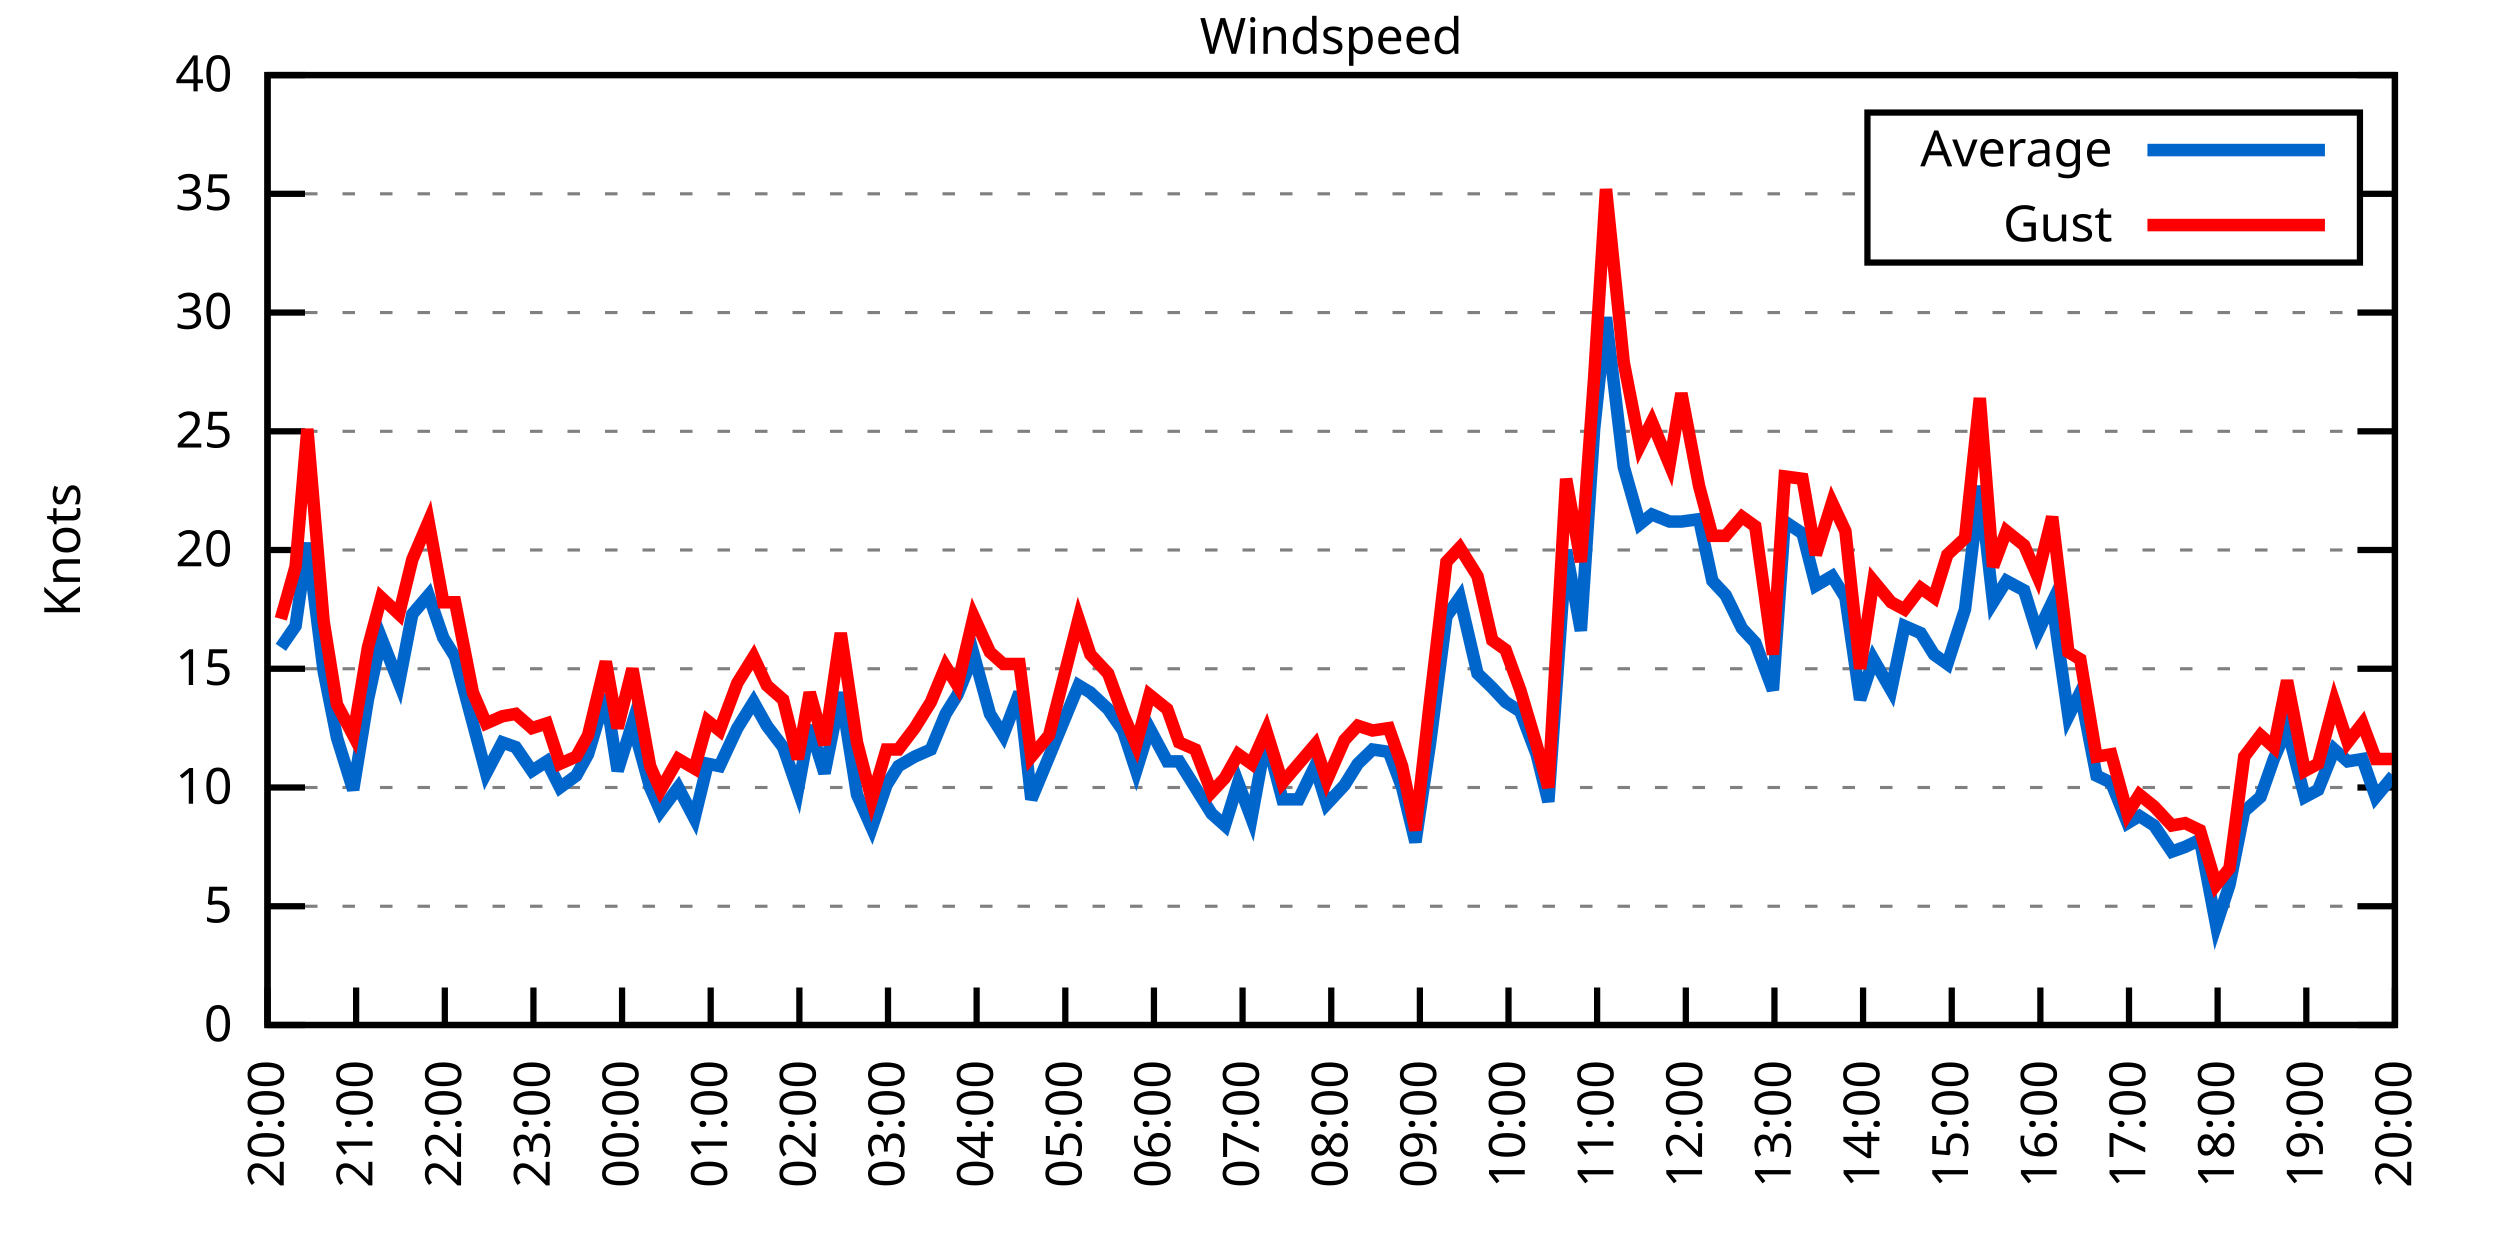
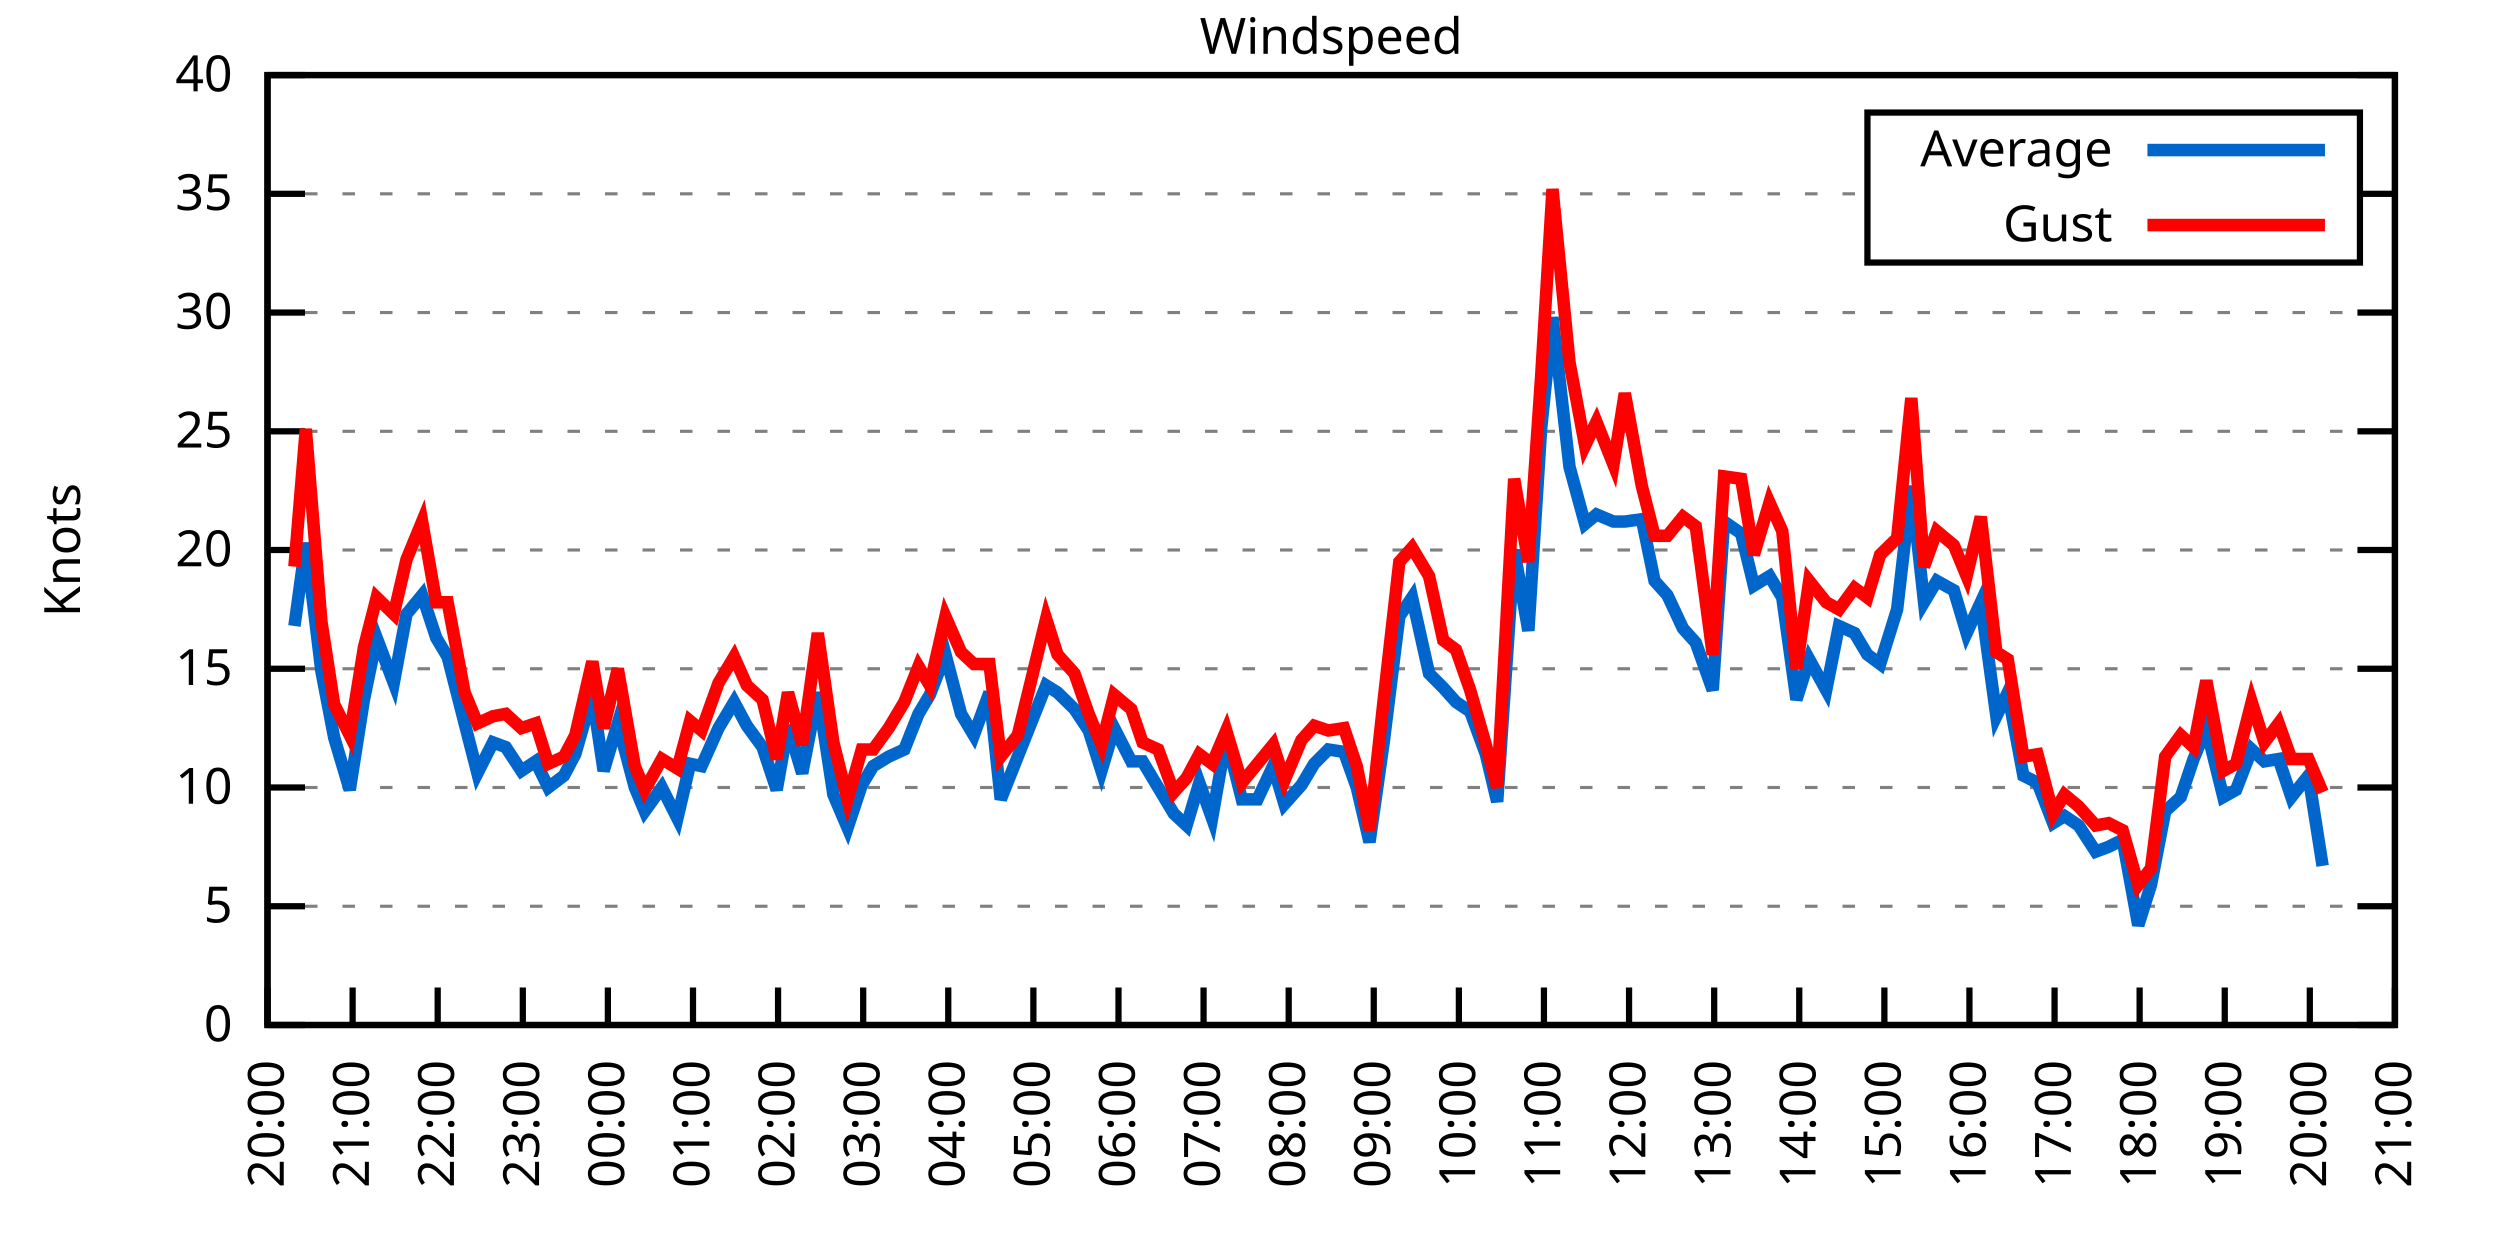
<svg xmlns="http://www.w3.org/2000/svg" xmlns:xlink="http://www.w3.org/1999/xlink" width="400" height="200" viewBox="0 0 400 200">
  <g id="gnuplot_canvas">
    <rect x="0" y="0" width="400" height="200" fill="none" />
    <defs>
      <circle id="gpDot" r="0.5" stroke-width="0.5" stroke="currentColor" />
      <path id="gpPt0" stroke-width="0.333" stroke="currentColor" d="M-1,0 h2 M0,-1 v2" />
      <path id="gpPt1" stroke-width="0.333" stroke="currentColor" d="M-1,-1 L1,1 M1,-1 L-1,1" />
      <path id="gpPt2" stroke-width="0.333" stroke="currentColor" d="M-1,0 L1,0 M0,-1 L0,1 M-1,-1 L1,1 M-1,1 L1,-1" />
      <rect id="gpPt3" stroke-width="0.333" stroke="currentColor" x="-1" y="-1" width="2" height="2" />
      <rect id="gpPt4" stroke-width="0.333" stroke="currentColor" fill="currentColor" x="-1" y="-1" width="2" height="2" />
      <circle id="gpPt5" stroke-width="0.333" stroke="currentColor" cx="0" cy="0" r="1" />
      <use xlink:href="#gpPt5" id="gpPt6" fill="currentColor" stroke="none" />
      <path id="gpPt7" stroke-width="0.333" stroke="currentColor" d="M0,-1.33 L-1.33,0.67 L1.33,0.67 z" />
      <use xlink:href="#gpPt7" id="gpPt8" fill="currentColor" stroke="none" />
      <use xlink:href="#gpPt7" id="gpPt9" stroke="currentColor" transform="rotate(180)" />
      <use xlink:href="#gpPt9" id="gpPt10" fill="currentColor" stroke="none" />
      <use xlink:href="#gpPt3" id="gpPt11" stroke="currentColor" transform="rotate(45)" />
      <use xlink:href="#gpPt11" id="gpPt12" fill="currentColor" stroke="none" />
      <path id="gpPt13" stroke-width="0.333" stroke="currentColor" d="M0,1.330 L1.265,0.411 L0.782,-1.067 L-0.782,-1.076 L-1.265,0.411 z" />
      <use xlink:href="#gpPt13" id="gpPt14" fill="currentColor" stroke="none" />
      <filter id="textbox" filterUnits="objectBoundingBox" x="0" y="0" height="1" width="1">
        <feFlood flood-color="white" flood-opacity="1" result="bgnd" />
        <feComposite in="SourceGraphic" in2="bgnd" operator="atop" />
      </filter>
      <filter id="greybox" filterUnits="objectBoundingBox" x="0" y="0" height="1" width="1">
        <feFlood flood-color="lightgrey" flood-opacity="1" result="grey" />
        <feComposite in="SourceGraphic" in2="grey" operator="atop" />
      </filter>
    </defs>
    <g fill="none" color="white" stroke="currentColor" stroke-width="1.00" stroke-linecap="butt" stroke-linejoin="miter">
</g>
    <g fill="none" color="black" stroke="currentColor" stroke-width="1.00" stroke-linecap="butt" stroke-linejoin="miter">
      <g stroke="none" shape-rendering="crispEdges">
        <polygon fill="rgb(255, 255, 255)" points="42.80,164.00 383.18,164.00 383.18,12.02 42.80,12.02 " />
      </g>
    </g>
    <g fill="none" color="black" stroke="currentColor" stroke-width="1.00" stroke-linecap="butt" stroke-linejoin="miter">
</g>
    <g fill="none" color="black" stroke="black" stroke-width="0.50" stroke-linecap="butt" stroke-linejoin="miter">
</g>
    <g fill="none" color="gray" stroke="currentColor" stroke-width="0.50" stroke-linecap="butt" stroke-linejoin="miter">
      <path stroke="gray" stroke-dasharray="2,4" class="gridline" d="M42.80,164.00 L383.19,164.00  " />
    </g>
    <g fill="none" color="gray" stroke="gray" stroke-width="1.00" stroke-linecap="butt" stroke-linejoin="miter">
</g>
    <g fill="none" color="black" stroke="currentColor" stroke-width="1.00" stroke-linecap="butt" stroke-linejoin="miter">
      <path stroke="black" d="M42.80,164.00 L48.80,164.00 M383.19,164.00 L377.19,164.00  " />
      <g transform="translate(37.20,166.60)" stroke="none" fill="black" font-family="Sans" font-size="8.00" text-anchor="end">
        <text>
          <tspan font-family="Sans"> 0</tspan>
        </text>
      </g>
    </g>
    <g fill="none" color="black" stroke="currentColor" stroke-width="1.00" stroke-linecap="butt" stroke-linejoin="miter">
</g>
    <g fill="none" color="black" stroke="black" stroke-width="0.50" stroke-linecap="butt" stroke-linejoin="miter">
</g>
    <g fill="none" color="gray" stroke="currentColor" stroke-width="0.50" stroke-linecap="butt" stroke-linejoin="miter">
      <path stroke="gray" stroke-dasharray="2,4" class="gridline" d="M42.80,145.00 L383.19,145.00  " />
    </g>
    <g fill="none" color="gray" stroke="gray" stroke-width="1.00" stroke-linecap="butt" stroke-linejoin="miter">
</g>
    <g fill="none" color="black" stroke="currentColor" stroke-width="1.00" stroke-linecap="butt" stroke-linejoin="miter">
      <path stroke="black" d="M42.80,145.00 L48.80,145.00 M383.19,145.00 L377.19,145.00  " />
      <g transform="translate(37.20,147.60)" stroke="none" fill="black" font-family="Sans" font-size="8.00" text-anchor="end">
        <text>
          <tspan font-family="Sans"> 5</tspan>
        </text>
      </g>
    </g>
    <g fill="none" color="black" stroke="currentColor" stroke-width="1.00" stroke-linecap="butt" stroke-linejoin="miter">
</g>
    <g fill="none" color="black" stroke="black" stroke-width="0.50" stroke-linecap="butt" stroke-linejoin="miter">
</g>
    <g fill="none" color="gray" stroke="currentColor" stroke-width="0.50" stroke-linecap="butt" stroke-linejoin="miter">
      <path stroke="gray" stroke-dasharray="2,4" class="gridline" d="M42.80,126.00 L383.19,126.00  " />
    </g>
    <g fill="none" color="gray" stroke="gray" stroke-width="1.00" stroke-linecap="butt" stroke-linejoin="miter">
</g>
    <g fill="none" color="black" stroke="currentColor" stroke-width="1.00" stroke-linecap="butt" stroke-linejoin="miter">
      <path stroke="black" d="M42.80,126.00 L48.80,126.00 M383.19,126.00 L377.19,126.00  " />
      <g transform="translate(37.20,128.60)" stroke="none" fill="black" font-family="Sans" font-size="8.00" text-anchor="end">
        <text>
          <tspan font-family="Sans"> 10</tspan>
        </text>
      </g>
    </g>
    <g fill="none" color="black" stroke="currentColor" stroke-width="1.00" stroke-linecap="butt" stroke-linejoin="miter">
</g>
    <g fill="none" color="black" stroke="black" stroke-width="0.50" stroke-linecap="butt" stroke-linejoin="miter">
</g>
    <g fill="none" color="gray" stroke="currentColor" stroke-width="0.50" stroke-linecap="butt" stroke-linejoin="miter">
      <path stroke="gray" stroke-dasharray="2,4" class="gridline" d="M42.80,107.00 L383.19,107.00  " />
    </g>
    <g fill="none" color="gray" stroke="gray" stroke-width="1.00" stroke-linecap="butt" stroke-linejoin="miter">
</g>
    <g fill="none" color="black" stroke="currentColor" stroke-width="1.00" stroke-linecap="butt" stroke-linejoin="miter">
      <path stroke="black" d="M42.80,107.00 L48.80,107.00 M383.19,107.00 L377.19,107.00  " />
      <g transform="translate(37.20,109.60)" stroke="none" fill="black" font-family="Sans" font-size="8.00" text-anchor="end">
        <text>
          <tspan font-family="Sans"> 15</tspan>
        </text>
      </g>
    </g>
    <g fill="none" color="black" stroke="currentColor" stroke-width="1.00" stroke-linecap="butt" stroke-linejoin="miter">
</g>
    <g fill="none" color="black" stroke="black" stroke-width="0.50" stroke-linecap="butt" stroke-linejoin="miter">
</g>
    <g fill="none" color="gray" stroke="currentColor" stroke-width="0.50" stroke-linecap="butt" stroke-linejoin="miter">
      <path stroke="gray" stroke-dasharray="2,4" class="gridline" d="M42.80,88.00 L383.19,88.00  " />
    </g>
    <g fill="none" color="gray" stroke="gray" stroke-width="1.00" stroke-linecap="butt" stroke-linejoin="miter">
</g>
    <g fill="none" color="black" stroke="currentColor" stroke-width="1.00" stroke-linecap="butt" stroke-linejoin="miter">
      <path stroke="black" d="M42.80,88.00 L48.80,88.00 M383.19,88.00 L377.19,88.00  " />
      <g transform="translate(37.20,90.60)" stroke="none" fill="black" font-family="Sans" font-size="8.00" text-anchor="end">
        <text>
          <tspan font-family="Sans"> 20</tspan>
        </text>
      </g>
    </g>
    <g fill="none" color="black" stroke="currentColor" stroke-width="1.00" stroke-linecap="butt" stroke-linejoin="miter">
</g>
    <g fill="none" color="black" stroke="black" stroke-width="0.50" stroke-linecap="butt" stroke-linejoin="miter">
</g>
    <g fill="none" color="gray" stroke="currentColor" stroke-width="0.50" stroke-linecap="butt" stroke-linejoin="miter">
      <path stroke="gray" stroke-dasharray="2,4" class="gridline" d="M42.80,69.01 L383.19,69.01  " />
    </g>
    <g fill="none" color="gray" stroke="gray" stroke-width="1.00" stroke-linecap="butt" stroke-linejoin="miter">
</g>
    <g fill="none" color="black" stroke="currentColor" stroke-width="1.00" stroke-linecap="butt" stroke-linejoin="miter">
      <path stroke="black" d="M42.80,69.01 L48.80,69.01 M383.19,69.01 L377.19,69.01  " />
      <g transform="translate(37.20,71.61)" stroke="none" fill="black" font-family="Sans" font-size="8.00" text-anchor="end">
        <text>
          <tspan font-family="Sans"> 25</tspan>
        </text>
      </g>
    </g>
    <g fill="none" color="black" stroke="currentColor" stroke-width="1.00" stroke-linecap="butt" stroke-linejoin="miter">
</g>
    <g fill="none" color="black" stroke="black" stroke-width="0.50" stroke-linecap="butt" stroke-linejoin="miter">
</g>
    <g fill="none" color="gray" stroke="currentColor" stroke-width="0.50" stroke-linecap="butt" stroke-linejoin="miter">
      <path stroke="gray" stroke-dasharray="2,4" class="gridline" d="M42.80,50.01 L383.19,50.01  " />
    </g>
    <g fill="none" color="gray" stroke="gray" stroke-width="1.00" stroke-linecap="butt" stroke-linejoin="miter">
</g>
    <g fill="none" color="black" stroke="currentColor" stroke-width="1.00" stroke-linecap="butt" stroke-linejoin="miter">
      <path stroke="black" d="M42.80,50.01 L48.80,50.01 M383.19,50.01 L377.19,50.01  " />
      <g transform="translate(37.20,52.61)" stroke="none" fill="black" font-family="Sans" font-size="8.00" text-anchor="end">
        <text>
          <tspan font-family="Sans"> 30</tspan>
        </text>
      </g>
    </g>
    <g fill="none" color="black" stroke="currentColor" stroke-width="1.00" stroke-linecap="butt" stroke-linejoin="miter">
</g>
    <g fill="none" color="black" stroke="black" stroke-width="0.50" stroke-linecap="butt" stroke-linejoin="miter">
</g>
    <g fill="none" color="gray" stroke="currentColor" stroke-width="0.50" stroke-linecap="butt" stroke-linejoin="miter">
      <path stroke="gray" stroke-dasharray="2,4" class="gridline" d="M42.80,31.01 L298.79,31.01 M377.59,31.01 L383.19,31.01  " />
    </g>
    <g fill="none" color="gray" stroke="gray" stroke-width="1.00" stroke-linecap="butt" stroke-linejoin="miter">
</g>
    <g fill="none" color="black" stroke="currentColor" stroke-width="1.00" stroke-linecap="butt" stroke-linejoin="miter">
      <path stroke="black" d="M42.80,31.01 L48.80,31.01 M383.19,31.01 L377.19,31.01  " />
      <g transform="translate(37.20,33.61)" stroke="none" fill="black" font-family="Sans" font-size="8.00" text-anchor="end">
        <text>
          <tspan font-family="Sans"> 35</tspan>
        </text>
      </g>
    </g>
    <g fill="none" color="black" stroke="currentColor" stroke-width="1.00" stroke-linecap="butt" stroke-linejoin="miter">
</g>
    <g fill="none" color="black" stroke="black" stroke-width="0.50" stroke-linecap="butt" stroke-linejoin="miter">
</g>
    <g fill="none" color="gray" stroke="currentColor" stroke-width="0.50" stroke-linecap="butt" stroke-linejoin="miter">
      <path stroke="gray" stroke-dasharray="2,4" class="gridline" d="M42.80,12.01 L383.19,12.01  " />
    </g>
    <g fill="none" color="gray" stroke="gray" stroke-width="1.00" stroke-linecap="butt" stroke-linejoin="miter">
</g>
    <g fill="none" color="black" stroke="currentColor" stroke-width="1.00" stroke-linecap="butt" stroke-linejoin="miter">
      <path stroke="black" d="M42.80,12.01 L48.80,12.01 M383.19,12.01 L377.19,12.01  " />
      <g transform="translate(37.20,14.61)" stroke="none" fill="black" font-family="Sans" font-size="8.00" text-anchor="end">
        <text>
          <tspan font-family="Sans"> 40</tspan>
        </text>
      </g>
    </g>
    <g fill="none" color="black" stroke="currentColor" stroke-width="1.00" stroke-linecap="butt" stroke-linejoin="miter">
      <path stroke="black" d="M42.80,164.00 L42.80,158.00  " />
      <g transform="translate(45.40,169.60) rotate(270.00)" stroke="none" fill="black" font-family="Sans" font-size="8.00" text-anchor="end">
        <text>
          <tspan font-family="Sans">20:00</tspan>
        </text>
      </g>
    </g>
    <g fill="none" color="black" stroke="currentColor" stroke-width="1.00" stroke-linecap="butt" stroke-linejoin="miter">
-       <path stroke="black" d="M56.98,164.00 L56.98,158.00  " />
-       <g transform="translate(59.58,169.60) rotate(270.00)" stroke="none" fill="black" font-family="Sans" font-size="8.00" text-anchor="end">
+       <path stroke="black" d="M56.42,164.00 L56.42,158.00  " />
+       <g transform="translate(59.02,169.60) rotate(270.00)" stroke="none" fill="black" font-family="Sans" font-size="8.00" text-anchor="end">
        <text>
          <tspan font-family="Sans">21:00</tspan>
        </text>
      </g>
    </g>
    <g fill="none" color="black" stroke="currentColor" stroke-width="1.00" stroke-linecap="butt" stroke-linejoin="miter">
-       <path stroke="black" d="M71.17,164.00 L71.17,158.00  " />
-       <g transform="translate(73.77,169.60) rotate(270.00)" stroke="none" fill="black" font-family="Sans" font-size="8.00" text-anchor="end">
+       <path stroke="black" d="M70.03,164.00 L70.03,158.00  " />
+       <g transform="translate(72.63,169.60) rotate(270.00)" stroke="none" fill="black" font-family="Sans" font-size="8.00" text-anchor="end">
        <text>
          <tspan font-family="Sans">22:00</tspan>
        </text>
      </g>
    </g>
    <g fill="none" color="black" stroke="currentColor" stroke-width="1.00" stroke-linecap="butt" stroke-linejoin="miter">
-       <path stroke="black" d="M85.35,164.00 L85.35,158.00  " />
-       <g transform="translate(87.95,169.60) rotate(270.00)" stroke="none" fill="black" font-family="Sans" font-size="8.00" text-anchor="end">
+       <path stroke="black" d="M83.65,164.00 L83.65,158.00  " />
+       <g transform="translate(86.25,169.60) rotate(270.00)" stroke="none" fill="black" font-family="Sans" font-size="8.00" text-anchor="end">
        <text>
          <tspan font-family="Sans">23:00</tspan>
        </text>
      </g>
    </g>
    <g fill="none" color="black" stroke="currentColor" stroke-width="1.00" stroke-linecap="butt" stroke-linejoin="miter">
-       <path stroke="black" d="M99.53,164.00 L99.53,158.00  " />
-       <g transform="translate(102.13,169.60) rotate(270.00)" stroke="none" fill="black" font-family="Sans" font-size="8.00" text-anchor="end">
+       <path stroke="black" d="M97.26,164.00 L97.26,158.00  " />
+       <g transform="translate(99.86,169.60) rotate(270.00)" stroke="none" fill="black" font-family="Sans" font-size="8.00" text-anchor="end">
        <text>
          <tspan font-family="Sans">00:00</tspan>
        </text>
      </g>
    </g>
    <g fill="none" color="black" stroke="currentColor" stroke-width="1.00" stroke-linecap="butt" stroke-linejoin="miter">
-       <path stroke="black" d="M113.71,164.00 L113.71,158.00  " />
-       <g transform="translate(116.31,169.60) rotate(270.00)" stroke="none" fill="black" font-family="Sans" font-size="8.00" text-anchor="end">
+       <path stroke="black" d="M110.88,164.00 L110.88,158.00  " />
+       <g transform="translate(113.48,169.60) rotate(270.00)" stroke="none" fill="black" font-family="Sans" font-size="8.00" text-anchor="end">
        <text>
          <tspan font-family="Sans">01:00</tspan>
        </text>
      </g>
    </g>
    <g fill="none" color="black" stroke="currentColor" stroke-width="1.00" stroke-linecap="butt" stroke-linejoin="miter">
-       <path stroke="black" d="M127.90,164.00 L127.90,158.00  " />
-       <g transform="translate(130.50,169.60) rotate(270.00)" stroke="none" fill="black" font-family="Sans" font-size="8.00" text-anchor="end">
+       <path stroke="black" d="M124.49,164.00 L124.49,158.00  " />
+       <g transform="translate(127.09,169.60) rotate(270.00)" stroke="none" fill="black" font-family="Sans" font-size="8.00" text-anchor="end">
        <text>
          <tspan font-family="Sans">02:00</tspan>
        </text>
      </g>
    </g>
    <g fill="none" color="black" stroke="currentColor" stroke-width="1.00" stroke-linecap="butt" stroke-linejoin="miter">
-       <path stroke="black" d="M142.08,164.00 L142.08,158.00  " />
-       <g transform="translate(144.68,169.60) rotate(270.00)" stroke="none" fill="black" font-family="Sans" font-size="8.00" text-anchor="end">
+       <path stroke="black" d="M138.11,164.00 L138.11,158.00  " />
+       <g transform="translate(140.71,169.60) rotate(270.00)" stroke="none" fill="black" font-family="Sans" font-size="8.00" text-anchor="end">
        <text>
          <tspan font-family="Sans">03:00</tspan>
        </text>
      </g>
    </g>
    <g fill="none" color="black" stroke="currentColor" stroke-width="1.00" stroke-linecap="butt" stroke-linejoin="miter">
-       <path stroke="black" d="M156.26,164.00 L156.26,158.00  " />
-       <g transform="translate(158.86,169.60) rotate(270.00)" stroke="none" fill="black" font-family="Sans" font-size="8.00" text-anchor="end">
+       <path stroke="black" d="M151.72,164.00 L151.72,158.00  " />
+       <g transform="translate(154.32,169.60) rotate(270.00)" stroke="none" fill="black" font-family="Sans" font-size="8.00" text-anchor="end">
        <text>
          <tspan font-family="Sans">04:00</tspan>
        </text>
      </g>
    </g>
    <g fill="none" color="black" stroke="currentColor" stroke-width="1.00" stroke-linecap="butt" stroke-linejoin="miter">
-       <path stroke="black" d="M170.45,164.00 L170.45,158.00  " />
-       <g transform="translate(173.05,169.60) rotate(270.00)" stroke="none" fill="black" font-family="Sans" font-size="8.00" text-anchor="end">
+       <path stroke="black" d="M165.34,164.00 L165.34,158.00  " />
+       <g transform="translate(167.94,169.60) rotate(270.00)" stroke="none" fill="black" font-family="Sans" font-size="8.00" text-anchor="end">
        <text>
          <tspan font-family="Sans">05:00</tspan>
        </text>
      </g>
    </g>
    <g fill="none" color="black" stroke="currentColor" stroke-width="1.00" stroke-linecap="butt" stroke-linejoin="miter">
-       <path stroke="black" d="M184.63,164.00 L184.63,158.00  " />
-       <g transform="translate(187.23,169.60) rotate(270.00)" stroke="none" fill="black" font-family="Sans" font-size="8.00" text-anchor="end">
+       <path stroke="black" d="M178.96,164.00 L178.96,158.00  " />
+       <g transform="translate(181.56,169.60) rotate(270.00)" stroke="none" fill="black" font-family="Sans" font-size="8.00" text-anchor="end">
        <text>
          <tspan font-family="Sans">06:00</tspan>
        </text>
      </g>
    </g>
    <g fill="none" color="black" stroke="currentColor" stroke-width="1.00" stroke-linecap="butt" stroke-linejoin="miter">
-       <path stroke="black" d="M198.81,164.00 L198.81,158.00  " />
-       <g transform="translate(201.41,169.60) rotate(270.00)" stroke="none" fill="black" font-family="Sans" font-size="8.00" text-anchor="end">
+       <path stroke="black" d="M192.57,164.00 L192.57,158.00  " />
+       <g transform="translate(195.17,169.60) rotate(270.00)" stroke="none" fill="black" font-family="Sans" font-size="8.00" text-anchor="end">
        <text>
          <tspan font-family="Sans">07:00</tspan>
        </text>
      </g>
    </g>
    <g fill="none" color="black" stroke="currentColor" stroke-width="1.00" stroke-linecap="butt" stroke-linejoin="miter">
-       <path stroke="black" d="M213.00,164.00 L213.00,158.00  " />
-       <g transform="translate(215.60,169.60) rotate(270.00)" stroke="none" fill="black" font-family="Sans" font-size="8.00" text-anchor="end">
+       <path stroke="black" d="M206.19,164.00 L206.19,158.00  " />
+       <g transform="translate(208.79,169.60) rotate(270.00)" stroke="none" fill="black" font-family="Sans" font-size="8.00" text-anchor="end">
        <text>
          <tspan font-family="Sans">08:00</tspan>
        </text>
      </g>
    </g>
    <g fill="none" color="black" stroke="currentColor" stroke-width="1.00" stroke-linecap="butt" stroke-linejoin="miter">
-       <path stroke="black" d="M227.18,164.00 L227.18,158.00  " />
-       <g transform="translate(229.78,169.60) rotate(270.00)" stroke="none" fill="black" font-family="Sans" font-size="8.00" text-anchor="end">
+       <path stroke="black" d="M219.80,164.00 L219.80,158.00  " />
+       <g transform="translate(222.40,169.60) rotate(270.00)" stroke="none" fill="black" font-family="Sans" font-size="8.00" text-anchor="end">
        <text>
          <tspan font-family="Sans">09:00</tspan>
        </text>
      </g>
    </g>
    <g fill="none" color="black" stroke="currentColor" stroke-width="1.00" stroke-linecap="butt" stroke-linejoin="miter">
-       <path stroke="black" d="M241.36,164.00 L241.36,158.00  " />
-       <g transform="translate(243.96,169.60) rotate(270.00)" stroke="none" fill="black" font-family="Sans" font-size="8.00" text-anchor="end">
+       <path stroke="black" d="M233.42,164.00 L233.42,158.00  " />
+       <g transform="translate(236.02,169.60) rotate(270.00)" stroke="none" fill="black" font-family="Sans" font-size="8.00" text-anchor="end">
        <text>
          <tspan font-family="Sans">10:00</tspan>
        </text>
      </g>
    </g>
    <g fill="none" color="black" stroke="currentColor" stroke-width="1.00" stroke-linecap="butt" stroke-linejoin="miter">
-       <path stroke="black" d="M255.54,164.00 L255.54,158.00  " />
-       <g transform="translate(258.14,169.60) rotate(270.00)" stroke="none" fill="black" font-family="Sans" font-size="8.00" text-anchor="end">
+       <path stroke="black" d="M247.03,164.00 L247.03,158.00  " />
+       <g transform="translate(249.63,169.60) rotate(270.00)" stroke="none" fill="black" font-family="Sans" font-size="8.00" text-anchor="end">
        <text>
          <tspan font-family="Sans">11:00</tspan>
        </text>
      </g>
    </g>
    <g fill="none" color="black" stroke="currentColor" stroke-width="1.00" stroke-linecap="butt" stroke-linejoin="miter">
-       <path stroke="black" d="M269.73,164.00 L269.73,158.00  " />
-       <g transform="translate(272.33,169.60) rotate(270.00)" stroke="none" fill="black" font-family="Sans" font-size="8.00" text-anchor="end">
+       <path stroke="black" d="M260.65,164.00 L260.65,158.00  " />
+       <g transform="translate(263.25,169.60) rotate(270.00)" stroke="none" fill="black" font-family="Sans" font-size="8.00" text-anchor="end">
        <text>
          <tspan font-family="Sans">12:00</tspan>
        </text>
      </g>
    </g>
    <g fill="none" color="black" stroke="currentColor" stroke-width="1.00" stroke-linecap="butt" stroke-linejoin="miter">
-       <path stroke="black" d="M283.91,164.00 L283.91,158.00  " />
-       <g transform="translate(286.51,169.60) rotate(270.00)" stroke="none" fill="black" font-family="Sans" font-size="8.00" text-anchor="end">
+       <path stroke="black" d="M274.27,164.00 L274.27,158.00  " />
+       <g transform="translate(276.87,169.60) rotate(270.00)" stroke="none" fill="black" font-family="Sans" font-size="8.00" text-anchor="end">
        <text>
          <tspan font-family="Sans">13:00</tspan>
        </text>
      </g>
    </g>
    <g fill="none" color="black" stroke="currentColor" stroke-width="1.00" stroke-linecap="butt" stroke-linejoin="miter">
-       <path stroke="black" d="M298.09,164.00 L298.09,158.00  " />
-       <g transform="translate(300.69,169.60) rotate(270.00)" stroke="none" fill="black" font-family="Sans" font-size="8.00" text-anchor="end">
+       <path stroke="black" d="M287.88,164.00 L287.88,158.00  " />
+       <g transform="translate(290.48,169.60) rotate(270.00)" stroke="none" fill="black" font-family="Sans" font-size="8.00" text-anchor="end">
        <text>
          <tspan font-family="Sans">14:00</tspan>
        </text>
      </g>
    </g>
    <g fill="none" color="black" stroke="currentColor" stroke-width="1.00" stroke-linecap="butt" stroke-linejoin="miter">
-       <path stroke="black" d="M312.28,164.00 L312.28,158.00  " />
-       <g transform="translate(314.88,169.60) rotate(270.00)" stroke="none" fill="black" font-family="Sans" font-size="8.00" text-anchor="end">
+       <path stroke="black" d="M301.50,164.00 L301.50,158.00  " />
+       <g transform="translate(304.10,169.60) rotate(270.00)" stroke="none" fill="black" font-family="Sans" font-size="8.00" text-anchor="end">
        <text>
          <tspan font-family="Sans">15:00</tspan>
        </text>
      </g>
    </g>
    <g fill="none" color="black" stroke="currentColor" stroke-width="1.00" stroke-linecap="butt" stroke-linejoin="miter">
-       <path stroke="black" d="M326.46,164.00 L326.46,158.00  " />
-       <g transform="translate(329.06,169.60) rotate(270.00)" stroke="none" fill="black" font-family="Sans" font-size="8.00" text-anchor="end">
+       <path stroke="black" d="M315.11,164.00 L315.11,158.00  " />
+       <g transform="translate(317.71,169.60) rotate(270.00)" stroke="none" fill="black" font-family="Sans" font-size="8.00" text-anchor="end">
        <text>
          <tspan font-family="Sans">16:00</tspan>
        </text>
      </g>
    </g>
    <g fill="none" color="black" stroke="currentColor" stroke-width="1.00" stroke-linecap="butt" stroke-linejoin="miter">
-       <path stroke="black" d="M340.64,164.00 L340.64,158.00  " />
-       <g transform="translate(343.24,169.60) rotate(270.00)" stroke="none" fill="black" font-family="Sans" font-size="8.00" text-anchor="end">
+       <path stroke="black" d="M328.73,164.00 L328.73,158.00  " />
+       <g transform="translate(331.33,169.60) rotate(270.00)" stroke="none" fill="black" font-family="Sans" font-size="8.00" text-anchor="end">
        <text>
          <tspan font-family="Sans">17:00</tspan>
        </text>
      </g>
    </g>
    <g fill="none" color="black" stroke="currentColor" stroke-width="1.00" stroke-linecap="butt" stroke-linejoin="miter">
-       <path stroke="black" d="M354.82,164.00 L354.82,158.00  " />
-       <g transform="translate(357.42,169.60) rotate(270.00)" stroke="none" fill="black" font-family="Sans" font-size="8.00" text-anchor="end">
+       <path stroke="black" d="M342.34,164.00 L342.34,158.00  " />
+       <g transform="translate(344.94,169.60) rotate(270.00)" stroke="none" fill="black" font-family="Sans" font-size="8.00" text-anchor="end">
        <text>
          <tspan font-family="Sans">18:00</tspan>
        </text>
      </g>
    </g>
    <g fill="none" color="black" stroke="currentColor" stroke-width="1.00" stroke-linecap="butt" stroke-linejoin="miter">
-       <path stroke="black" d="M369.01,164.00 L369.01,158.00  " />
-       <g transform="translate(371.61,169.60) rotate(270.00)" stroke="none" fill="black" font-family="Sans" font-size="8.00" text-anchor="end">
+       <path stroke="black" d="M355.96,164.00 L355.96,158.00  " />
+       <g transform="translate(358.56,169.60) rotate(270.00)" stroke="none" fill="black" font-family="Sans" font-size="8.00" text-anchor="end">
        <text>
          <tspan font-family="Sans">19:00</tspan>
+         </text>
+       </g>
+     </g>
+     <g fill="none" color="black" stroke="currentColor" stroke-width="1.00" stroke-linecap="butt" stroke-linejoin="miter">
+       <path stroke="black" d="M369.57,164.00 L369.57,158.00  " />
+       <g transform="translate(372.17,169.60) rotate(270.00)" stroke="none" fill="black" font-family="Sans" font-size="8.00" text-anchor="end">
+         <text>
+           <tspan font-family="Sans">20:00</tspan>
        </text>
      </g>
    </g>
    <g fill="none" color="black" stroke="currentColor" stroke-width="1.00" stroke-linecap="butt" stroke-linejoin="miter">
      <path stroke="black" d="M383.19,164.00 L383.19,158.00  " />
      <g transform="translate(385.79,169.60) rotate(270.00)" stroke="none" fill="black" font-family="Sans" font-size="8.00" text-anchor="end">
        <text>
-           <tspan font-family="Sans">20:00</tspan>
+           <tspan font-family="Sans">21:00</tspan>
        </text>
      </g>
    </g>
    <g fill="none" color="black" stroke="currentColor" stroke-width="1.00" stroke-linecap="butt" stroke-linejoin="miter">
</g>
    <g fill="none" color="black" stroke="currentColor" stroke-width="1.00" stroke-linecap="butt" stroke-linejoin="miter">
      <path stroke="black" d="M42.80,12.01 L42.80,164.00 L383.19,164.00 L383.19,12.01 L42.80,12.01 Z  " />
    </g>
    <g fill="none" color="black" stroke="currentColor" stroke-width="1.00" stroke-linecap="butt" stroke-linejoin="miter">
</g>
    <g fill="none" color="black" stroke="currentColor" stroke-width="1.00" stroke-linecap="butt" stroke-linejoin="miter">
      <path stroke="black" d="M298.79,42.01 L298.79,18.01 L377.59,18.01 L377.59,42.01 L298.79,42.01 Z  " />
    </g>
    <g id="Windspeed_plot_1">
      <g fill="none" color="white" stroke="black" stroke-width="2.00" stroke-linecap="butt" stroke-linejoin="miter">
</g>
      <g fill="none" color="black" stroke="currentColor" stroke-width="2.00" stroke-linecap="butt" stroke-linejoin="miter">
        <g transform="translate(337.99,26.61)" stroke="none" fill="black" font-family="Sans" font-size="8.00" text-anchor="end">
          <text>
            <tspan font-family="Sans">Average</tspan>
          </text>
        </g>
      </g>
      <g fill="none" color="black" stroke="currentColor" stroke-width="2.00" stroke-linecap="butt" stroke-linejoin="miter">
-         <path stroke="rgb(  0, 102, 204)" d="M343.59,24.01 L371.99,24.01 M44.93,103.58 L47.29,100.16 L49.18,86.87 L51.78,107.38 L53.91,118.02 L56.51,126.38   L58.87,111.94 L61.00,102.06 L63.84,109.28 L65.97,98.26 L68.57,95.22 L70.93,102.06 L72.82,105.10 L75.66,115.74   L77.78,123.72 L80.38,118.78 L82.51,119.54 L85.11,123.34 L87.48,121.82 L89.60,126.00 L92.20,124.10 L94.09,120.68   L96.93,111.18 L98.82,123.34 L101.19,115.74 L104.02,126.00 L105.68,129.80 L108.51,126.00 L111.11,130.94 L113.24,122.20   L115.13,122.58 L117.97,116.50 L120.57,112.32 L122.70,116.12 L125.30,119.54 L127.66,126.38 L129.55,116.12 L131.92,123.72   L134.52,110.80 L137.12,127.14 L139.48,132.46 L141.84,125.62 L143.74,122.58 L146.34,121.06 L148.94,119.92 L151.30,114.22   L153.19,111.18 L155.79,104.72 L158.39,114.22 L160.52,117.64 L163.12,110.80 L165.01,127.90 L167.85,121.06 L172.57,109.66   L174.46,110.80 L177.30,113.46 L179.67,116.88 L181.79,123.34 L183.92,116.50 L186.76,121.82 L188.65,121.82 L191.25,126.00   L193.85,130.18 L195.98,132.08 L198.10,125.24 L200.23,130.94 L202.59,118.02 L205.19,127.90 L207.79,127.90 L210.39,122.58   L212.29,128.66 L215.12,125.62 L217.25,122.20 L219.61,119.92 L222.21,120.30 L224.34,126.00 L226.47,134.74 L228.83,118.78   L231.43,98.64 L233.56,95.60 L236.40,107.76 L238.76,110.04 L240.89,112.32 L243.25,113.84 L245.85,120.68 L247.74,128.28   L250.58,88.00 L252.94,100.92 L255.07,68.63 L256.96,50.77 L259.80,74.71 L262.40,83.83 L264.29,82.31 L267.13,83.45   L269.02,83.45 L271.85,83.07 L273.98,92.94 L276.11,95.22 L278.71,100.54 L280.84,102.82 L283.67,110.42 L285.56,83.45   L288.40,85.35 L290.53,93.70 L293.13,92.18 L295.26,95.60 L297.62,111.94 L299.75,105.48 L302.58,110.42 L304.71,100.16   L307.31,101.30 L309.44,104.72 L311.57,106.24 L314.40,97.50 L316.77,77.75 L318.89,96.36 L321.02,92.94 L323.86,94.46   L325.99,101.30 L328.35,96.36 L330.95,114.60 L332.84,110.80 L335.44,124.10 L337.80,125.24 L340.40,131.70 L342.30,130.56   L344.66,132.08 L347.50,136.26 L349.62,135.50 L351.99,134.36 L354.59,148.04 L356.72,141.58 L359.08,129.80 L361.68,127.52   L363.81,121.44 L365.93,116.50 L368.77,127.52 L370.90,126.38 L373.50,119.92 L375.63,121.82 L377.99,121.44 L380.12,127.52   L382.95,124.10  " />
+         <path stroke="rgb(  0, 102, 204)" d="M343.59,24.01 L371.99,24.01 M47.11,100.16 L48.93,86.87 L51.42,107.38 L53.47,118.02 L55.96,126.38 L58.23,111.94   L60.27,102.06 L63.00,109.28 L65.04,98.26 L67.54,95.22 L69.80,102.06 L71.62,105.10 L74.34,115.74 L76.39,123.72   L78.88,118.78 L80.92,119.54 L83.42,123.34 L85.69,121.82 L87.73,126.00 L90.23,124.10 L92.04,120.68 L94.77,111.18   L96.58,123.34 L98.85,115.74 L101.57,126.00 L103.16,129.80 L105.89,126.00 L108.38,130.94 L110.42,122.20 L112.24,122.58   L114.96,116.50 L117.46,112.32 L119.50,116.12 L122.00,119.54 L124.27,126.38 L126.08,116.12 L128.35,123.72 L130.85,110.80   L133.34,127.14 L135.61,132.46 L137.88,125.62 L139.70,122.58 L142.19,121.06 L144.69,119.92 L146.96,114.22 L148.77,111.18   L151.27,104.72 L153.77,114.22 L155.81,117.64 L158.31,110.80 L160.12,127.90 L162.84,121.06 L167.38,109.66 L169.20,110.80   L171.92,113.46 L174.19,116.88 L176.23,123.34 L178.28,116.50 L181.00,121.82 L182.81,121.82 L185.31,126.00 L187.81,130.18   L189.85,132.08 L191.89,125.24 L193.93,130.94 L196.20,118.02 L198.70,127.90 L201.19,127.90 L203.69,122.58 L205.51,128.66   L208.23,125.62 L210.27,122.20 L212.54,119.92 L215.04,120.30 L217.08,126.00 L219.12,134.74 L221.39,118.78 L223.89,98.64   L225.93,95.60 L228.65,107.76 L230.92,110.04 L232.96,112.32 L235.23,113.84 L237.73,120.68 L239.55,128.28 L242.27,88.00   L244.54,100.92 L246.58,68.63 L248.40,50.77 L251.12,74.71 L253.61,83.83 L255.43,82.31 L258.15,83.45 L259.97,83.45   L262.69,83.07 L264.73,92.94 L266.78,95.22 L269.27,100.54 L271.32,102.82 L274.04,110.42 L275.85,83.45 L278.58,85.35   L280.62,93.70 L283.12,92.18 L285.16,95.60 L287.43,111.94 L289.47,105.48 L292.19,110.42 L294.23,100.16 L296.73,101.30   L298.77,104.72 L300.82,106.24 L303.54,97.50 L305.81,77.75 L307.85,96.36 L309.89,92.94 L312.62,94.46 L314.66,101.30   L316.93,96.36 L319.42,114.60 L321.24,110.80 L323.74,124.10 L326.00,125.24 L328.50,131.70 L330.32,130.56 L332.59,132.08   L335.31,136.26 L337.35,135.50 L339.62,134.36 L342.12,148.04 L344.16,141.58 L346.43,129.80 L348.92,127.52 L350.97,121.44   L353.01,116.50 L355.73,127.52 L357.77,126.38 L360.27,119.92 L362.31,121.82 L364.58,121.44 L366.62,127.52 L369.35,124.10   L371.62,138.54  " />
      </g>
    </g>
    <g id="Windspeed_plot_2">
      <g fill="none" color="black" stroke="currentColor" stroke-width="2.00" stroke-linecap="butt" stroke-linejoin="miter">
        <g transform="translate(337.99,38.61)" stroke="none" fill="black" font-family="Sans" font-size="8.00" text-anchor="end">
          <text>
            <tspan font-family="Sans">Gust</tspan>
          </text>
        </g>
      </g>
      <g fill="none" color="black" stroke="currentColor" stroke-width="2.00" stroke-linecap="butt" stroke-linejoin="miter">
-         <path stroke="rgb(255,   0,   0)" d="M343.59,36.01 L371.99,36.01 M44.93,99.02 L47.29,90.66 L49.18,68.63 L51.78,99.40 L53.91,112.70 L56.51,117.64   L58.87,103.58 L61.00,95.60 L63.84,98.26 L65.97,89.52 L68.57,83.45 L70.93,96.36 L72.82,96.36 L75.66,110.80   L77.78,115.74 L80.38,114.60 L82.51,114.22 L85.11,116.50 L87.48,115.74 L89.60,122.20 L92.20,121.06 L94.09,117.64   L96.93,105.86 L98.82,116.50 L101.19,107.00 L104.02,122.58 L105.68,126.38 L108.51,121.44 L111.11,122.96 L113.24,115.36   L115.13,116.88 L117.97,109.28 L120.57,105.10 L122.70,109.66 L125.30,111.94 L127.66,121.44 L129.55,110.80 L131.92,119.16   L134.52,101.30 L137.12,118.78 L139.48,127.90 L141.84,119.92 L143.74,119.92 L146.34,116.50 L148.94,112.32 L151.30,106.62   L153.19,109.66 L155.79,98.64 L158.39,104.34 L160.52,106.24 L163.12,106.24 L165.01,121.06 L167.85,117.64 L172.57,99.02   L174.46,104.72 L177.30,107.76 L179.67,114.22 L181.79,119.16 L183.92,111.18 L186.76,113.46 L188.65,118.78 L191.25,119.92   L193.85,126.76 L195.98,124.48 L198.10,120.68 L200.23,122.20 L202.59,116.88 L205.19,125.24 L207.79,122.20 L210.39,119.16   L212.29,124.86 L215.12,118.40 L217.25,116.12 L219.61,116.88 L222.21,116.50 L224.34,122.58 L226.47,132.84 L228.83,111.94   L231.43,89.90 L233.56,87.63 L236.40,92.18 L238.76,102.44 L240.89,103.96 L243.25,110.42 L245.85,119.16 L247.74,126.00   L250.58,76.61 L252.94,89.90 L255.07,60.27 L256.96,30.25 L259.80,57.99 L262.40,71.29 L264.29,67.49 L267.13,74.33   L269.02,62.93 L271.85,77.75 L273.98,85.73 L276.11,85.73 L278.71,82.69 L280.84,84.21 L283.67,104.72 L285.56,76.23   L288.40,76.61 L290.53,88.76 L293.13,80.41 L295.26,84.97 L297.62,107.00 L299.75,92.94 L302.58,96.36 L304.71,97.50   L307.31,94.08 L309.44,95.60 L311.57,88.76 L314.40,86.11 L316.77,63.69 L318.89,90.66 L321.02,84.97 L323.86,87.25   L325.99,92.18 L328.35,82.69 L330.95,104.34 L332.84,105.48 L335.44,121.06 L337.80,120.68 L340.40,130.18 L342.30,127.14   L344.66,129.04 L347.50,132.08 L349.62,131.70 L351.99,132.84 L354.59,141.58 L356.72,138.92 L359.08,121.06 L361.68,117.64   L363.81,119.54 L365.93,108.90 L368.77,123.34 L370.90,122.20 L373.50,112.32 L375.63,118.78 L377.99,115.74 L380.12,121.44   L382.95,121.44  " />
+         <path stroke="rgb(255,   0,   0)" d="M343.59,36.01 L371.99,36.01 M47.11,90.66 L48.93,68.63 L51.42,99.40 L53.47,112.70 L55.96,117.64 L58.23,103.58   L60.27,95.60 L63.00,98.26 L65.04,89.52 L67.54,83.45 L69.80,96.36 L71.62,96.36 L74.34,110.80 L76.39,115.74   L78.88,114.60 L80.92,114.22 L83.42,116.50 L85.69,115.74 L87.73,122.20 L90.23,121.06 L92.04,117.64 L94.77,105.86   L96.58,116.50 L98.85,107.00 L101.57,122.58 L103.16,126.38 L105.89,121.44 L108.38,122.96 L110.42,115.36 L112.24,116.88   L114.96,109.28 L117.46,105.10 L119.50,109.66 L122.00,111.94 L124.27,121.44 L126.08,110.80 L128.35,119.16 L130.85,101.30   L133.34,118.78 L135.61,127.90 L137.88,119.92 L139.70,119.92 L142.19,116.50 L144.69,112.32 L146.96,106.62 L148.77,109.66   L151.27,98.64 L153.77,104.34 L155.81,106.24 L158.31,106.24 L160.12,121.06 L162.84,117.64 L167.38,99.02 L169.20,104.72   L171.92,107.76 L174.19,114.22 L176.23,119.16 L178.28,111.18 L181.00,113.46 L182.81,118.78 L185.31,119.92 L187.81,126.76   L189.85,124.48 L191.89,120.68 L193.93,122.20 L196.20,116.88 L198.70,125.24 L201.19,122.20 L203.69,119.16 L205.51,124.86   L208.23,118.40 L210.27,116.12 L212.54,116.88 L215.04,116.50 L217.08,122.58 L219.12,132.84 L221.39,111.94 L223.89,89.90   L225.93,87.63 L228.65,92.18 L230.92,102.44 L232.96,103.96 L235.23,110.42 L237.73,119.16 L239.55,126.00 L242.27,76.61   L244.54,89.90 L246.58,60.27 L248.40,30.25 L251.12,57.99 L253.61,71.29 L255.43,67.49 L258.15,74.33 L259.97,62.93   L262.69,77.75 L264.73,85.73 L266.78,85.73 L269.27,82.69 L271.32,84.21 L274.04,104.72 L275.85,76.23 L278.58,76.61   L280.62,88.76 L283.12,80.41 L285.16,84.97 L287.43,107.00 L289.47,92.94 L292.19,96.36 L294.23,97.50 L296.73,94.08   L298.77,95.60 L300.82,88.76 L303.54,86.11 L305.81,63.69 L307.85,90.66 L309.89,84.97 L312.62,87.25 L314.66,92.18   L316.93,82.69 L319.42,104.34 L321.24,105.48 L323.74,121.06 L326.00,120.68 L328.50,130.18 L330.32,127.14 L332.59,129.04   L335.31,132.08 L337.35,131.70 L339.62,132.84 L342.12,141.58 L344.16,138.92 L346.43,121.06 L348.92,117.64 L350.97,119.54   L353.01,108.90 L355.73,123.34 L357.77,122.20 L360.27,112.32 L362.31,118.78 L364.58,115.74 L366.62,121.44 L369.35,121.44   L371.62,126.76  " />
      </g>
    </g>
    <g fill="none" color="black" stroke="currentColor" stroke-width="2.00" stroke-linecap="butt" stroke-linejoin="miter">
</g>
    <g fill="none" color="black" stroke="black" stroke-width="1.00" stroke-linecap="butt" stroke-linejoin="miter">
</g>
    <g fill="none" color="black" stroke="currentColor" stroke-width="1.00" stroke-linecap="butt" stroke-linejoin="miter">
      <path stroke="black" d="M42.80,12.01 L42.80,164.00 L383.19,164.00 L383.19,12.01 L42.80,12.01 Z  " />
      <g transform="translate(12.80,88.01) rotate(270.00)" stroke="none" fill="black" font-family="Sans" font-size="8.00" text-anchor="middle">
        <text>
          <tspan font-family="Sans">Knots</tspan>
        </text>
      </g>
    </g>
    <g fill="none" color="black" stroke="currentColor" stroke-width="1.00" stroke-linecap="butt" stroke-linejoin="miter">
</g>
    <g fill="none" color="black" stroke="currentColor" stroke-width="1.00" stroke-linecap="butt" stroke-linejoin="miter">
      <g transform="translate(212.99,8.61)" stroke="none" fill="black" font-family="Sans" font-size="8.00" text-anchor="middle">
        <text>
          <tspan font-family="Sans">Windspeed</tspan>
        </text>
      </g>
    </g>
    <g fill="none" color="black" stroke="currentColor" stroke-width="1.00" stroke-linecap="butt" stroke-linejoin="miter">
</g>
  </g>
</svg>
